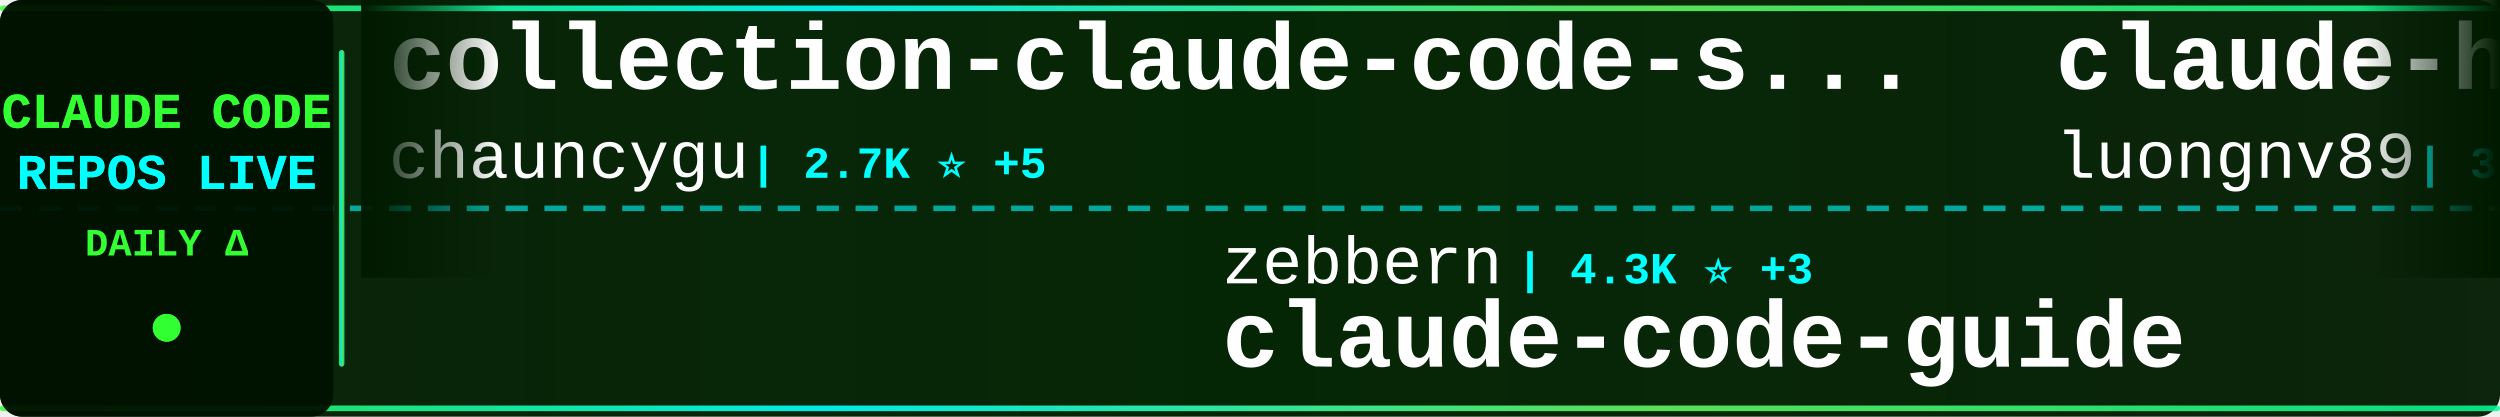
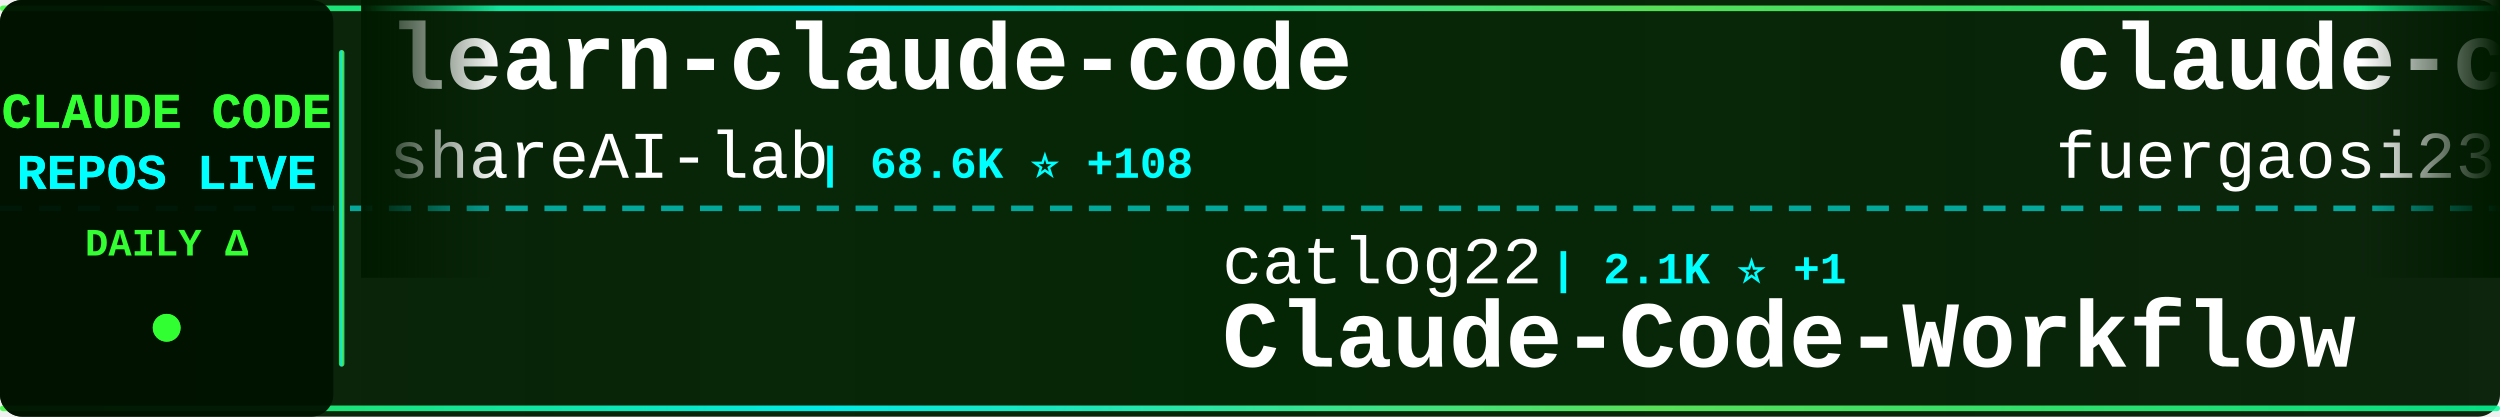
<svg xmlns="http://www.w3.org/2000/svg" width="900" height="150">
  <defs>
    <linearGradient id="tickerBg" x1="0%" y1="0%" x2="100%" y2="0%">
      <stop offset="0%" style="stop-color:#001a00;stop-opacity:0.95" />
      <stop offset="50%" style="stop-color:#002200;stop-opacity:0.98" />
      <stop offset="100%" style="stop-color:#001a00;stop-opacity:0.95" />
    </linearGradient>
    <linearGradient id="borderGrad" x1="0%" y1="0%" x2="100%" y2="0%">
      <stop offset="0%" style="stop-color:#33ff33;stop-opacity:0.85">
        <animate attributeName="stop-opacity" values="0.85;1;0.85" dur="2s" repeatCount="indefinite" />
      </stop>
      <stop offset="33%" style="stop-color:#00ffff;stop-opacity:0.9">
        <animate attributeName="stop-opacity" values="0.9;1;0.9" dur="2.2s" repeatCount="indefinite" />
      </stop>
      <stop offset="66%" style="stop-color:#66ff66;stop-opacity:0.85">
        <animate attributeName="stop-opacity" values="0.85;1;0.85" dur="1.8s" repeatCount="indefinite" />
      </stop>
      <stop offset="100%" style="stop-color:#00ff99;stop-opacity:0.85">
        <animate attributeName="stop-opacity" values="0.85;1;0.85" dur="2s" repeatCount="indefinite" />
      </stop>
    </linearGradient>
    <filter id="textGlow">
      <feGaussianBlur stdDeviation="0.1" result="coloredBlur" />
      <feMerge>
        <feMergeNode in="coloredBlur" />
        <feMergeNode in="SourceGraphic" />
      </feMerge>
    </filter>
    <filter id="metricGlow">
      <feGaussianBlur stdDeviation="0.2" result="coloredBlur" />
      <feMerge>
        <feMergeNode in="coloredBlur" />
        <feMergeNode in="SourceGraphic" />
      </feMerge>
    </filter>
    <linearGradient id="leftFade" x1="0%" y1="0%" x2="100%" y2="0%">
      <stop offset="0%" style="stop-color:#001a00;stop-opacity:1" />
      <stop offset="100%" style="stop-color:#001a00;stop-opacity:0" />
    </linearGradient>
    <linearGradient id="rightFade" x1="0%" y1="0%" x2="100%" y2="0%">
      <stop offset="0%" style="stop-color:#001a00;stop-opacity:0" />
      <stop offset="100%" style="stop-color:#001a00;stop-opacity:1" />
    </linearGradient>
  </defs>
  <rect width="900" height="150" fill="url(#tickerBg)" rx="8" />
  <rect x="0" y="2" width="900" height="2" fill="url(#borderGrad)" rx="1" />
  <rect x="0" y="146" width="900" height="2" fill="url(#borderGrad)" rx="1" />
  <line x1="0" y1="75" x2="900" y2="75" stroke="#00ffff" stroke-width="2" stroke-dasharray="8 6" opacity="0.6" />
  <rect x="0" y="0" width="120" height="150" fill="#001100" opacity="0.95" rx="8" />
  <text x="60" y="46" font-family="'Courier New', monospace" font-size="18" font-weight="bold" fill="#33ff33" text-anchor="middle" filter="url(#textGlow)">
    CLAUDE CODE
  </text>
  <text x="60" y="68" font-family="'Courier New', monospace" font-size="18" font-weight="bold" fill="#00ffff" text-anchor="middle" filter="url(#textGlow)">
    REPOS LIVE
  </text>
  <text x="60" y="92" font-family="'Courier New', monospace" font-size="14" font-weight="bold" fill="#33ff33" text-anchor="middle">
    DAILY Δ
  </text>
  <circle cx="60" cy="118" r="5" fill="#33ff33" filter="url(#metricGlow)">
    <animate attributeName="r" values="4;6;4" dur="1.5s" repeatCount="indefinite" />
    <animate attributeName="opacity" values="0.6;1;0.6" dur="1.5s" repeatCount="indefinite" />
  </circle>
  <rect x="122" y="18" width="2" height="114" fill="url(#borderGrad)" rx="1" />
  <clipPath id="tickerClip">
    <rect x="130" y="0" width="770" height="150" />
  </clipPath>
  <g clip-path="url(#tickerClip)">
    <g id="tickerItems">
      <animateTransform attributeName="transform" attributeType="XML" type="translate" from="0 0" to="-3000 0" dur="54s" repeatCount="indefinite" />
      <g transform="translate(0, 0)">
-         <text x="140" y="32" font-family="'Courier New', monospace" font-size="34" font-weight="bold" fill="#ffffff">collection-claude-code-s...</text>
-         <text x="140" y="64" font-family="'Courier New', monospace" font-size="24" font-weight="normal" fill="#ffffff" opacity="1.0">chauncygu</text>
-         <text x="270" y="64" font-family="'Courier New', monospace" font-size="16" font-weight="bold" fill="#00ffff"> | 2.7K ⭐ +5</text>
+         <text x="140" y="32" font-family="'Courier New', monospace" font-size="34" font-weight="bold" fill="#ffffff">learn-claude-code</text>
+         <text x="140" y="64" font-family="'Courier New', monospace" font-size="24" font-weight="normal" fill="#ffffff" opacity="1.0">shareAI-lab</text>
+         <text x="294" y="64" font-family="'Courier New', monospace" font-size="16" font-weight="bold" fill="#00ffff"> | 68.6K ⭐ +108</text>
      </g>
      <g transform="translate(300, 0)">
-         <text x="140" y="102" font-family="'Courier New', monospace" font-size="24" font-weight="normal" fill="#ffffff" opacity="1.0">zebbern</text>
-         <text x="246" y="102" font-family="'Courier New', monospace" font-size="16" font-weight="bold" fill="#00ffff"> | 4.3K ⭐ +3</text>
-         <text x="140" y="132" font-family="'Courier New', monospace" font-size="34" font-weight="bold" fill="#ffffff">claude-code-guide</text>
+         <text x="140" y="102" font-family="'Courier New', monospace" font-size="24" font-weight="normal" fill="#ffffff" opacity="1.0">catlog22</text>
+         <text x="258" y="102" font-family="'Courier New', monospace" font-size="16" font-weight="bold" fill="#00ffff"> | 2.1K ⭐ +1</text>
+         <text x="140" y="132" font-family="'Courier New', monospace" font-size="34" font-weight="bold" fill="#ffffff">Claude-Code-Workflow</text>
      </g>
      <g transform="translate(600, 0)">
-         <text x="140" y="32" font-family="'Courier New', monospace" font-size="34" font-weight="bold" fill="#ffffff">claude-howto</text>
-         <text x="140" y="64" font-family="'Courier New', monospace" font-size="24" font-weight="normal" fill="#ffffff" opacity="1.0">luongnv89</text>
-         <text x="270" y="64" font-family="'Courier New', monospace" font-size="16" font-weight="bold" fill="#00ffff"> | 38.4K ⭐ +153</text>
+         <text x="140" y="32" font-family="'Courier New', monospace" font-size="34" font-weight="bold" fill="#ffffff">claude-code-proxy</text>
+         <text x="140" y="64" font-family="'Courier New', monospace" font-size="24" font-weight="normal" fill="#ffffff" opacity="1.0">fuergaosi233</text>
+         <text x="306" y="64" font-family="'Courier New', monospace" font-size="16" font-weight="bold" fill="#00ffff"> | 2.7K ⭐ +4</text>
      </g>
      <g transform="translate(900, 0)">
-         <text x="140" y="102" font-family="'Courier New', monospace" font-size="24" font-weight="normal" fill="#ffffff" opacity="1.0">Alishahryar1</text>
-         <text x="306" y="102" font-family="'Courier New', monospace" font-size="16" font-weight="bold" fill="#00ffff"> | 37.2K ⭐ +163</text>
-         <text x="140" y="132" font-family="'Courier New', monospace" font-size="34" font-weight="bold" fill="#ffffff">free-claude-code</text>
+         <text x="140" y="102" font-family="'Courier New', monospace" font-size="24" font-weight="normal" fill="#ffffff" opacity="1.0">FlorianBruniaux</text>
+         <text x="342" y="102" font-family="'Courier New', monospace" font-size="16" font-weight="bold" fill="#00ffff"> | 5.2K ⭐ +9</text>
+         <text x="140" y="132" font-family="'Courier New', monospace" font-size="34" font-weight="bold" fill="#ffffff">claude-code-ultimate-gui...</text>
      </g>
      <g transform="translate(1200, 0)">
-         <text x="140" y="32" font-family="'Courier New', monospace" font-size="34" font-weight="bold" fill="#ffffff">Dive-into-Claude-Code</text>
-         <text x="140" y="64" font-family="'Courier New', monospace" font-size="24" font-weight="normal" fill="#ffffff" opacity="1.0">VILA-Lab</text>
-         <text x="258" y="64" font-family="'Courier New', monospace" font-size="16" font-weight="bold" fill="#00ffff"> | 1.8K ⭐ +9</text>
+         <text x="140" y="32" font-family="'Courier New', monospace" font-size="34" font-weight="bold" fill="#ffffff">claude-code-video-toolki...</text>
+         <text x="140" y="64" font-family="'Courier New', monospace" font-size="24" font-weight="normal" fill="#ffffff" opacity="1.0">digitalsamba</text>
+         <text x="306" y="64" font-family="'Courier New', monospace" font-size="16" font-weight="bold" fill="#00ffff"> | 1.6K ⭐ +10</text>
      </g>
      <g transform="translate(1500, 0)">
-         <text x="140" y="102" font-family="'Courier New', monospace" font-size="24" font-weight="normal" fill="#ffffff" opacity="1.0">shanraisshan</text>
-         <text x="306" y="102" font-family="'Courier New', monospace" font-size="16" font-weight="bold" fill="#00ffff"> | 61.2K ⭐ +431</text>
-         <text x="140" y="132" font-family="'Courier New', monospace" font-size="34" font-weight="bold" fill="#ffffff">claude-code-best-practic...</text>
+         <text x="140" y="102" font-family="'Courier New', monospace" font-size="24" font-weight="normal" fill="#ffffff" opacity="1.0">RichardAtCT</text>
+         <text x="294" y="102" font-family="'Courier New', monospace" font-size="16" font-weight="bold" fill="#00ffff"> | 2.7K ⭐ +1</text>
+         <text x="140" y="132" font-family="'Courier New', monospace" font-size="34" font-weight="bold" fill="#ffffff">claude-code-telegram</text>
      </g>
      <g transform="translate(1800, 0)">
-         <text x="140" y="32" font-family="'Courier New', monospace" font-size="34" font-weight="bold" fill="#ffffff">Claude-code</text>
-         <text x="140" y="64" font-family="'Courier New', monospace" font-size="24" font-weight="normal" fill="#ffffff" opacity="1.0">fazxes</text>
-         <text x="234" y="64" font-family="'Courier New', monospace" font-size="16" font-weight="bold" fill="#00ffff"> | 222 ⭐</text>
+         <text x="140" y="32" font-family="'Courier New', monospace" font-size="34" font-weight="bold" fill="#ffffff">my-claude-code-setup</text>
+         <text x="140" y="64" font-family="'Courier New', monospace" font-size="24" font-weight="normal" fill="#ffffff" opacity="1.0">centminmod</text>
+         <text x="282" y="64" font-family="'Courier New', monospace" font-size="16" font-weight="bold" fill="#00ffff"> | 2.4K ⭐ +2</text>
      </g>
      <g transform="translate(2100, 0)">
-         <text x="140" y="102" font-family="'Courier New', monospace" font-size="24" font-weight="normal" fill="#ffffff" opacity="1.0">edmund-io</text>
-         <text x="270" y="102" font-family="'Courier New', monospace" font-size="16" font-weight="bold" fill="#00ffff"> | 1.5K ⭐ +1</text>
-         <text x="140" y="132" font-family="'Courier New', monospace" font-size="34" font-weight="bold" fill="#ffffff">edmunds-claude-code</text>
+         <text x="140" y="102" font-family="'Courier New', monospace" font-size="24" font-weight="normal" fill="#ffffff" opacity="1.0">AICoderTudou</text>
+         <text x="306" y="102" font-family="'Courier New', monospace" font-size="16" font-weight="bold" fill="#00ffff"> | 498 ⭐</text>
+         <text x="140" y="132" font-family="'Courier New', monospace" font-size="34" font-weight="bold" fill="#ffffff">claude-code-tudou</text>
      </g>
      <g transform="translate(2400, 0)">
-         <text x="140" y="32" font-family="'Courier New', monospace" font-size="34" font-weight="bold" fill="#ffffff">Auto-claude-code-researc...</text>
-         <text x="140" y="64" font-family="'Courier New', monospace" font-size="24" font-weight="normal" fill="#ffffff" opacity="1.0">wanshuiyin</text>
-         <text x="282" y="64" font-family="'Courier New', monospace" font-size="16" font-weight="bold" fill="#00ffff"> | 12.7K ⭐ +43</text>
+         <text x="140" y="32" font-family="'Courier New', monospace" font-size="34" font-weight="bold" fill="#ffffff">claude-code-webui</text>
+         <text x="140" y="64" font-family="'Courier New', monospace" font-size="24" font-weight="normal" fill="#ffffff" opacity="1.0">sugyan</text>
+         <text x="234" y="64" font-family="'Courier New', monospace" font-size="16" font-weight="bold" fill="#00ffff"> | 1.1K ⭐</text>
      </g>
      <g transform="translate(2700, 0)">
-         <text x="140" y="102" font-family="'Courier New', monospace" font-size="24" font-weight="normal" fill="#ffffff" opacity="1.0">andrew-kramer-inno</text>
-         <text x="378" y="102" font-family="'Courier New', monospace" font-size="16" font-weight="bold" fill="#00ffff"> | 589 ⭐</text>
-         <text x="140" y="132" font-family="'Courier New', monospace" font-size="34" font-weight="bold" fill="#ffffff">claude-code-source-build</text>
+         <text x="140" y="102" font-family="'Courier New', monospace" font-size="24" font-weight="normal" fill="#ffffff" opacity="1.0">hangsman</text>
+         <text x="258" y="102" font-family="'Courier New', monospace" font-size="16" font-weight="bold" fill="#00ffff"> | 787 ⭐</text>
+         <text x="140" y="132" font-family="'Courier New', monospace" font-size="34" font-weight="bold" fill="#ffffff">claude-code-source</text>
      </g>
      <g transform="translate(3000, 0)">
-         <text x="140" y="32" font-family="'Courier New', monospace" font-size="34" font-weight="bold" fill="#ffffff">collection-claude-code-s...</text>
-         <text x="140" y="64" font-family="'Courier New', monospace" font-size="24" font-weight="normal" fill="#ffffff" opacity="1.0">chauncygu</text>
-         <text x="270" y="64" font-family="'Courier New', monospace" font-size="16" font-weight="bold" fill="#00ffff"> | 2.7K ⭐ +5</text>
+         <text x="140" y="32" font-family="'Courier New', monospace" font-size="34" font-weight="bold" fill="#ffffff">learn-claude-code</text>
+         <text x="140" y="64" font-family="'Courier New', monospace" font-size="24" font-weight="normal" fill="#ffffff" opacity="1.0">shareAI-lab</text>
+         <text x="294" y="64" font-family="'Courier New', monospace" font-size="16" font-weight="bold" fill="#00ffff"> | 68.6K ⭐ +108</text>
      </g>
      <g transform="translate(3300, 0)">
-         <text x="140" y="102" font-family="'Courier New', monospace" font-size="24" font-weight="normal" fill="#ffffff" opacity="1.0">zebbern</text>
-         <text x="246" y="102" font-family="'Courier New', monospace" font-size="16" font-weight="bold" fill="#00ffff"> | 4.3K ⭐ +3</text>
-         <text x="140" y="132" font-family="'Courier New', monospace" font-size="34" font-weight="bold" fill="#ffffff">claude-code-guide</text>
+         <text x="140" y="102" font-family="'Courier New', monospace" font-size="24" font-weight="normal" fill="#ffffff" opacity="1.0">catlog22</text>
+         <text x="258" y="102" font-family="'Courier New', monospace" font-size="16" font-weight="bold" fill="#00ffff"> | 2.1K ⭐ +1</text>
+         <text x="140" y="132" font-family="'Courier New', monospace" font-size="34" font-weight="bold" fill="#ffffff">Claude-Code-Workflow</text>
      </g>
      <g transform="translate(3600, 0)">
-         <text x="140" y="32" font-family="'Courier New', monospace" font-size="34" font-weight="bold" fill="#ffffff">claude-howto</text>
-         <text x="140" y="64" font-family="'Courier New', monospace" font-size="24" font-weight="normal" fill="#ffffff" opacity="1.0">luongnv89</text>
-         <text x="270" y="64" font-family="'Courier New', monospace" font-size="16" font-weight="bold" fill="#00ffff"> | 38.4K ⭐ +153</text>
+         <text x="140" y="32" font-family="'Courier New', monospace" font-size="34" font-weight="bold" fill="#ffffff">claude-code-proxy</text>
+         <text x="140" y="64" font-family="'Courier New', monospace" font-size="24" font-weight="normal" fill="#ffffff" opacity="1.0">fuergaosi233</text>
+         <text x="306" y="64" font-family="'Courier New', monospace" font-size="16" font-weight="bold" fill="#00ffff"> | 2.7K ⭐ +4</text>
      </g>
      <g transform="translate(3900, 0)">
-         <text x="140" y="102" font-family="'Courier New', monospace" font-size="24" font-weight="normal" fill="#ffffff" opacity="1.0">Alishahryar1</text>
-         <text x="306" y="102" font-family="'Courier New', monospace" font-size="16" font-weight="bold" fill="#00ffff"> | 37.2K ⭐ +163</text>
-         <text x="140" y="132" font-family="'Courier New', monospace" font-size="34" font-weight="bold" fill="#ffffff">free-claude-code</text>
+         <text x="140" y="102" font-family="'Courier New', monospace" font-size="24" font-weight="normal" fill="#ffffff" opacity="1.0">FlorianBruniaux</text>
+         <text x="342" y="102" font-family="'Courier New', monospace" font-size="16" font-weight="bold" fill="#00ffff"> | 5.2K ⭐ +9</text>
+         <text x="140" y="132" font-family="'Courier New', monospace" font-size="34" font-weight="bold" fill="#ffffff">claude-code-ultimate-gui...</text>
      </g>
    </g>
  </g>
  <rect x="130" y="0" width="50" height="100" fill="url(#leftFade)" />
  <rect x="850" y="0" width="50" height="100" fill="url(#rightFade)" />
</svg>
